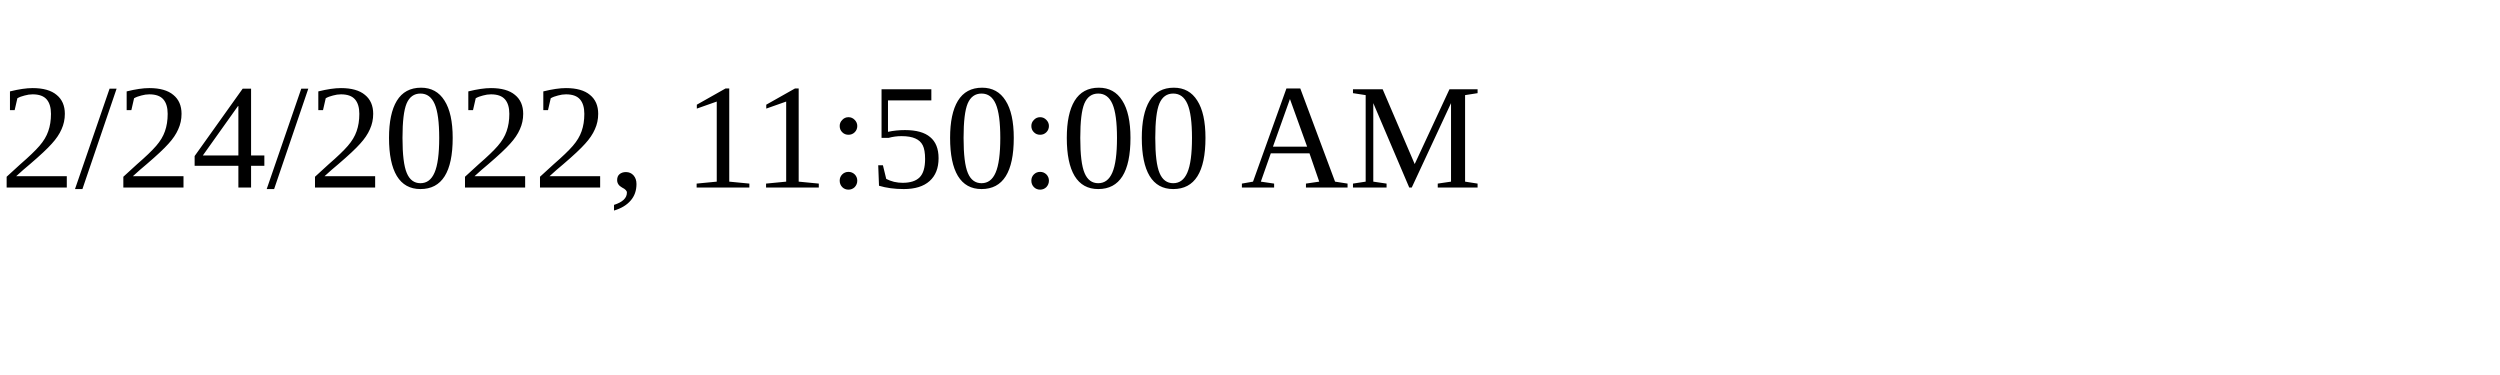
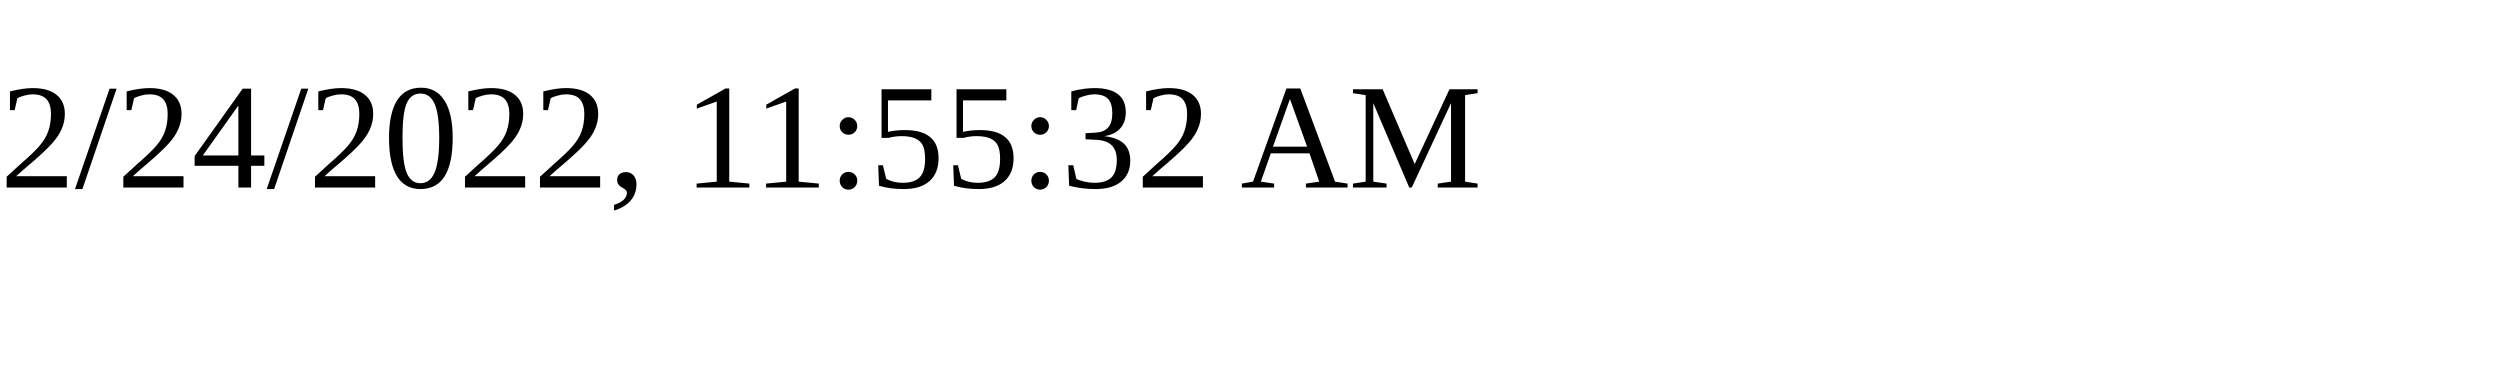
<svg xmlns="http://www.w3.org/2000/svg" height="30" width="200">
-   <text x="0" y="15">2/24/2022, 11:50:00 AM</text>
+   <text x="0" y="15">2/24/2022, 11:55:32 AM</text>
</svg>
